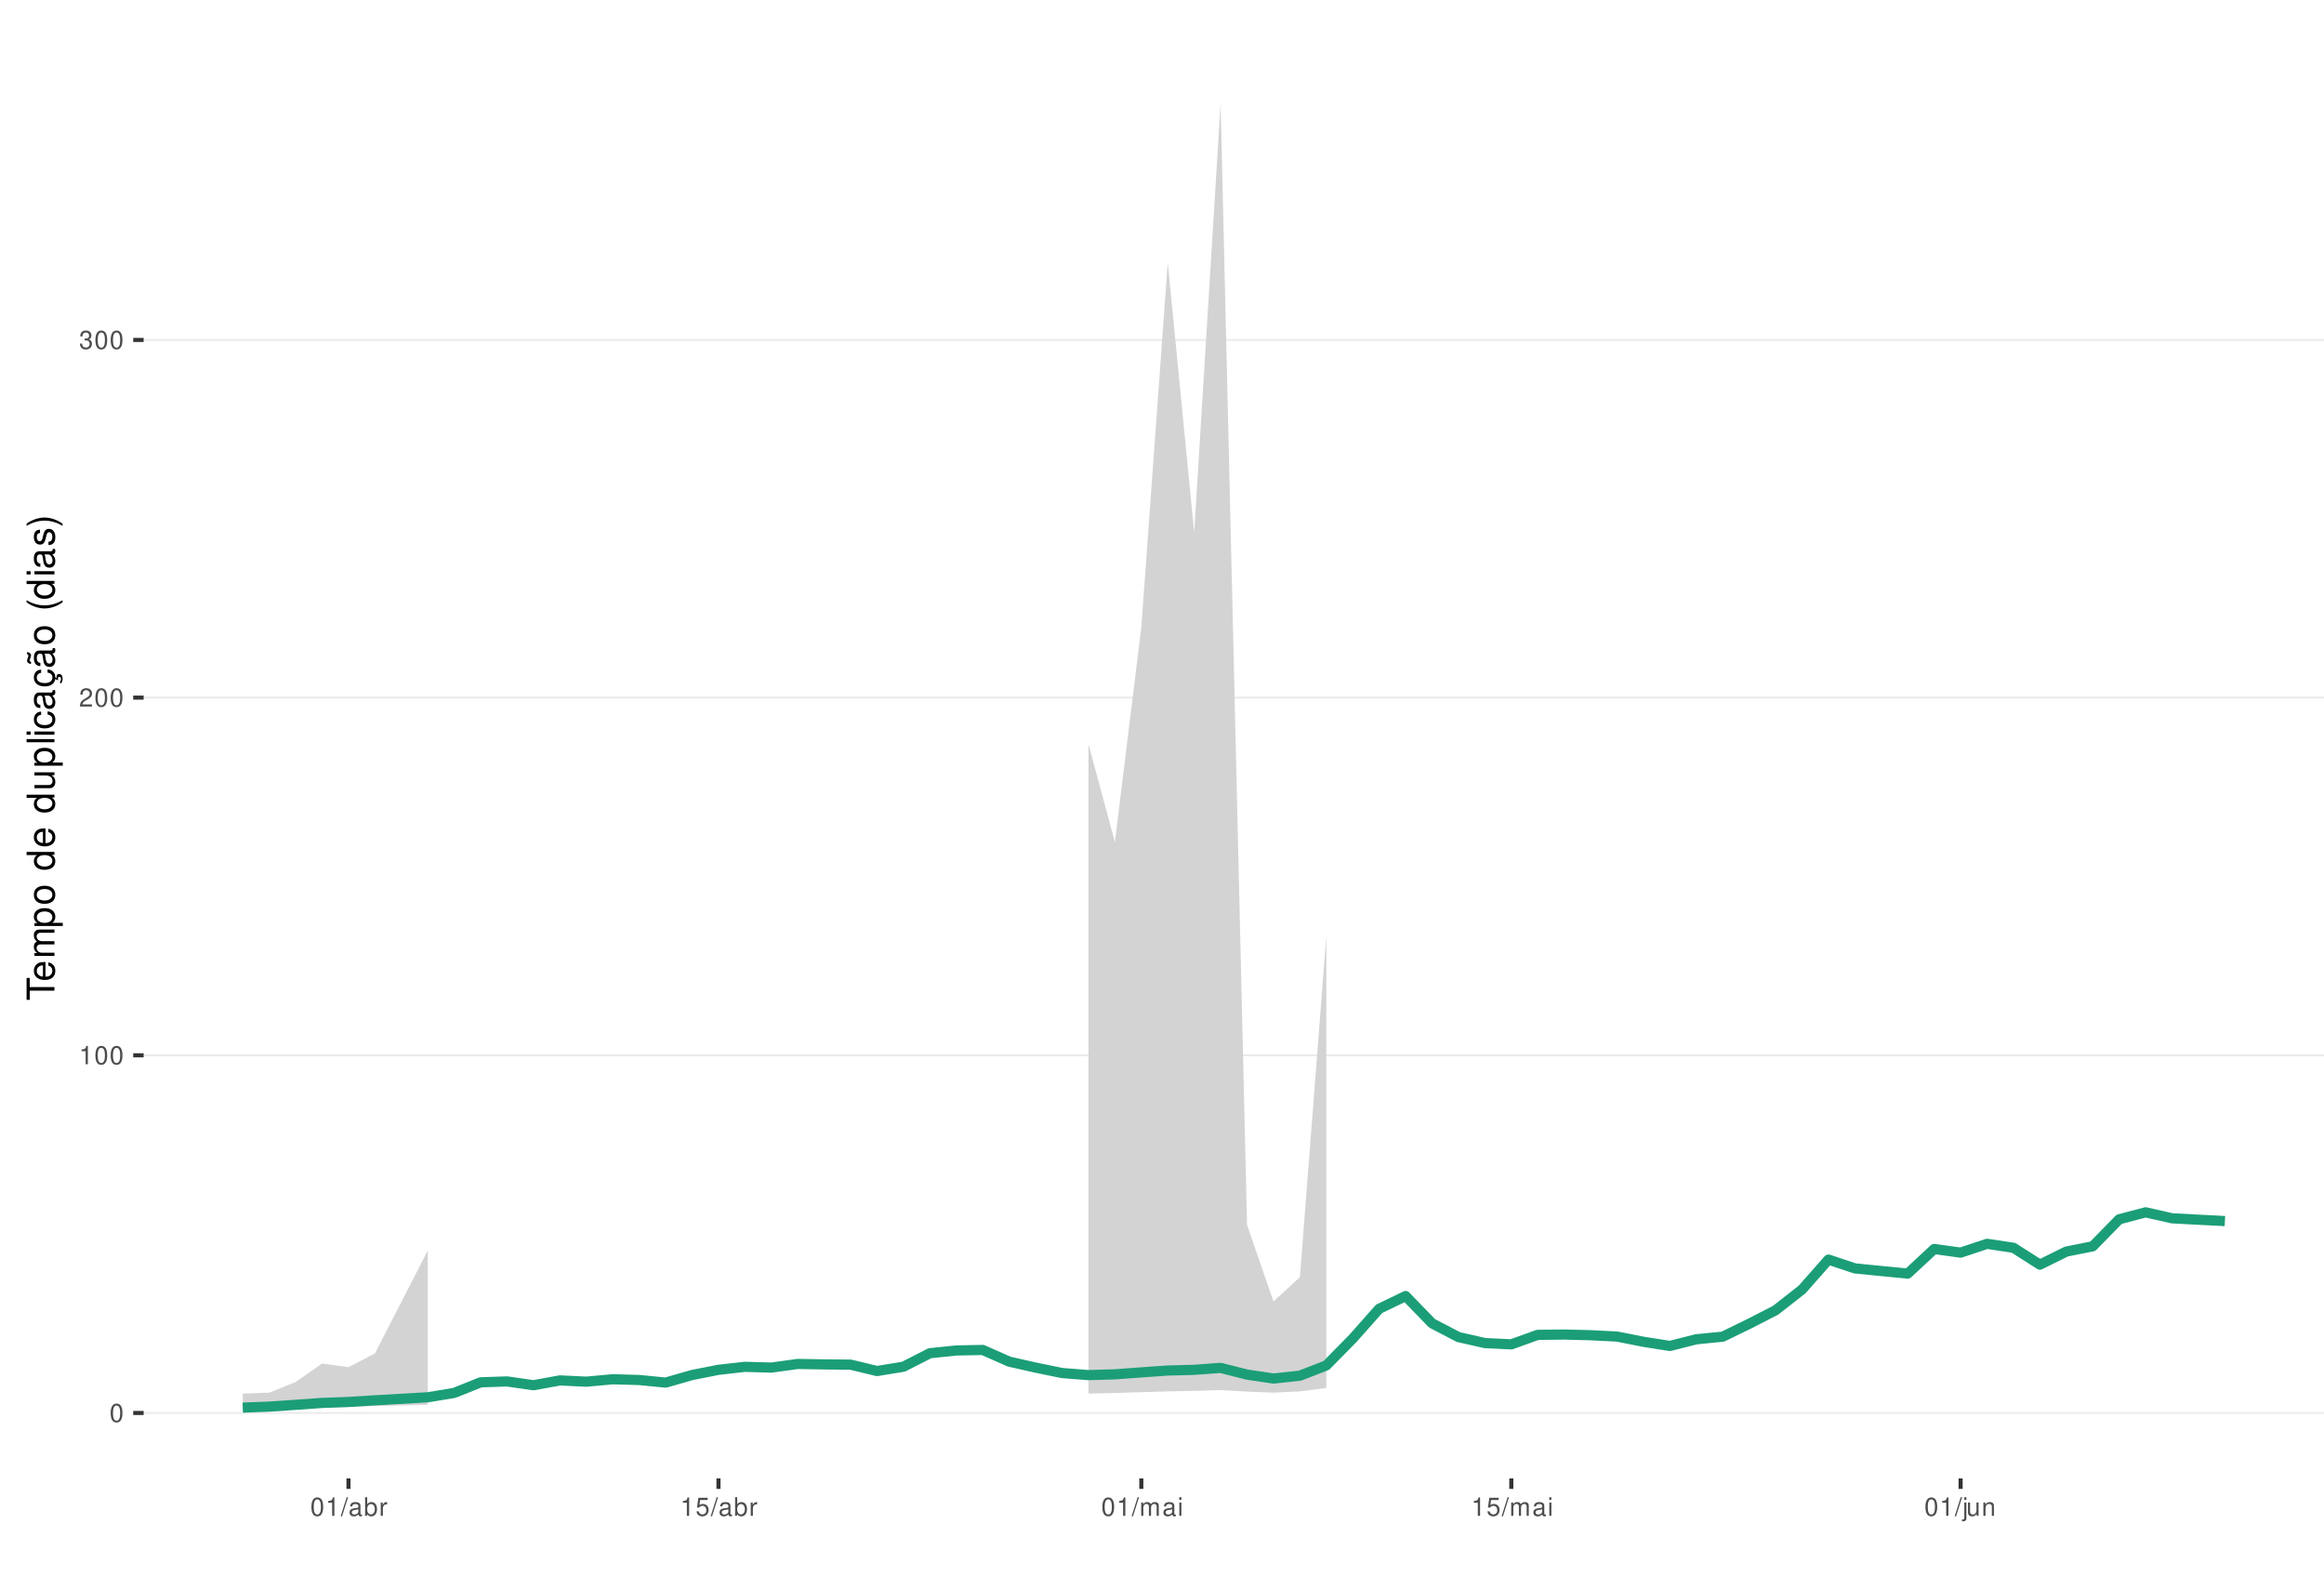
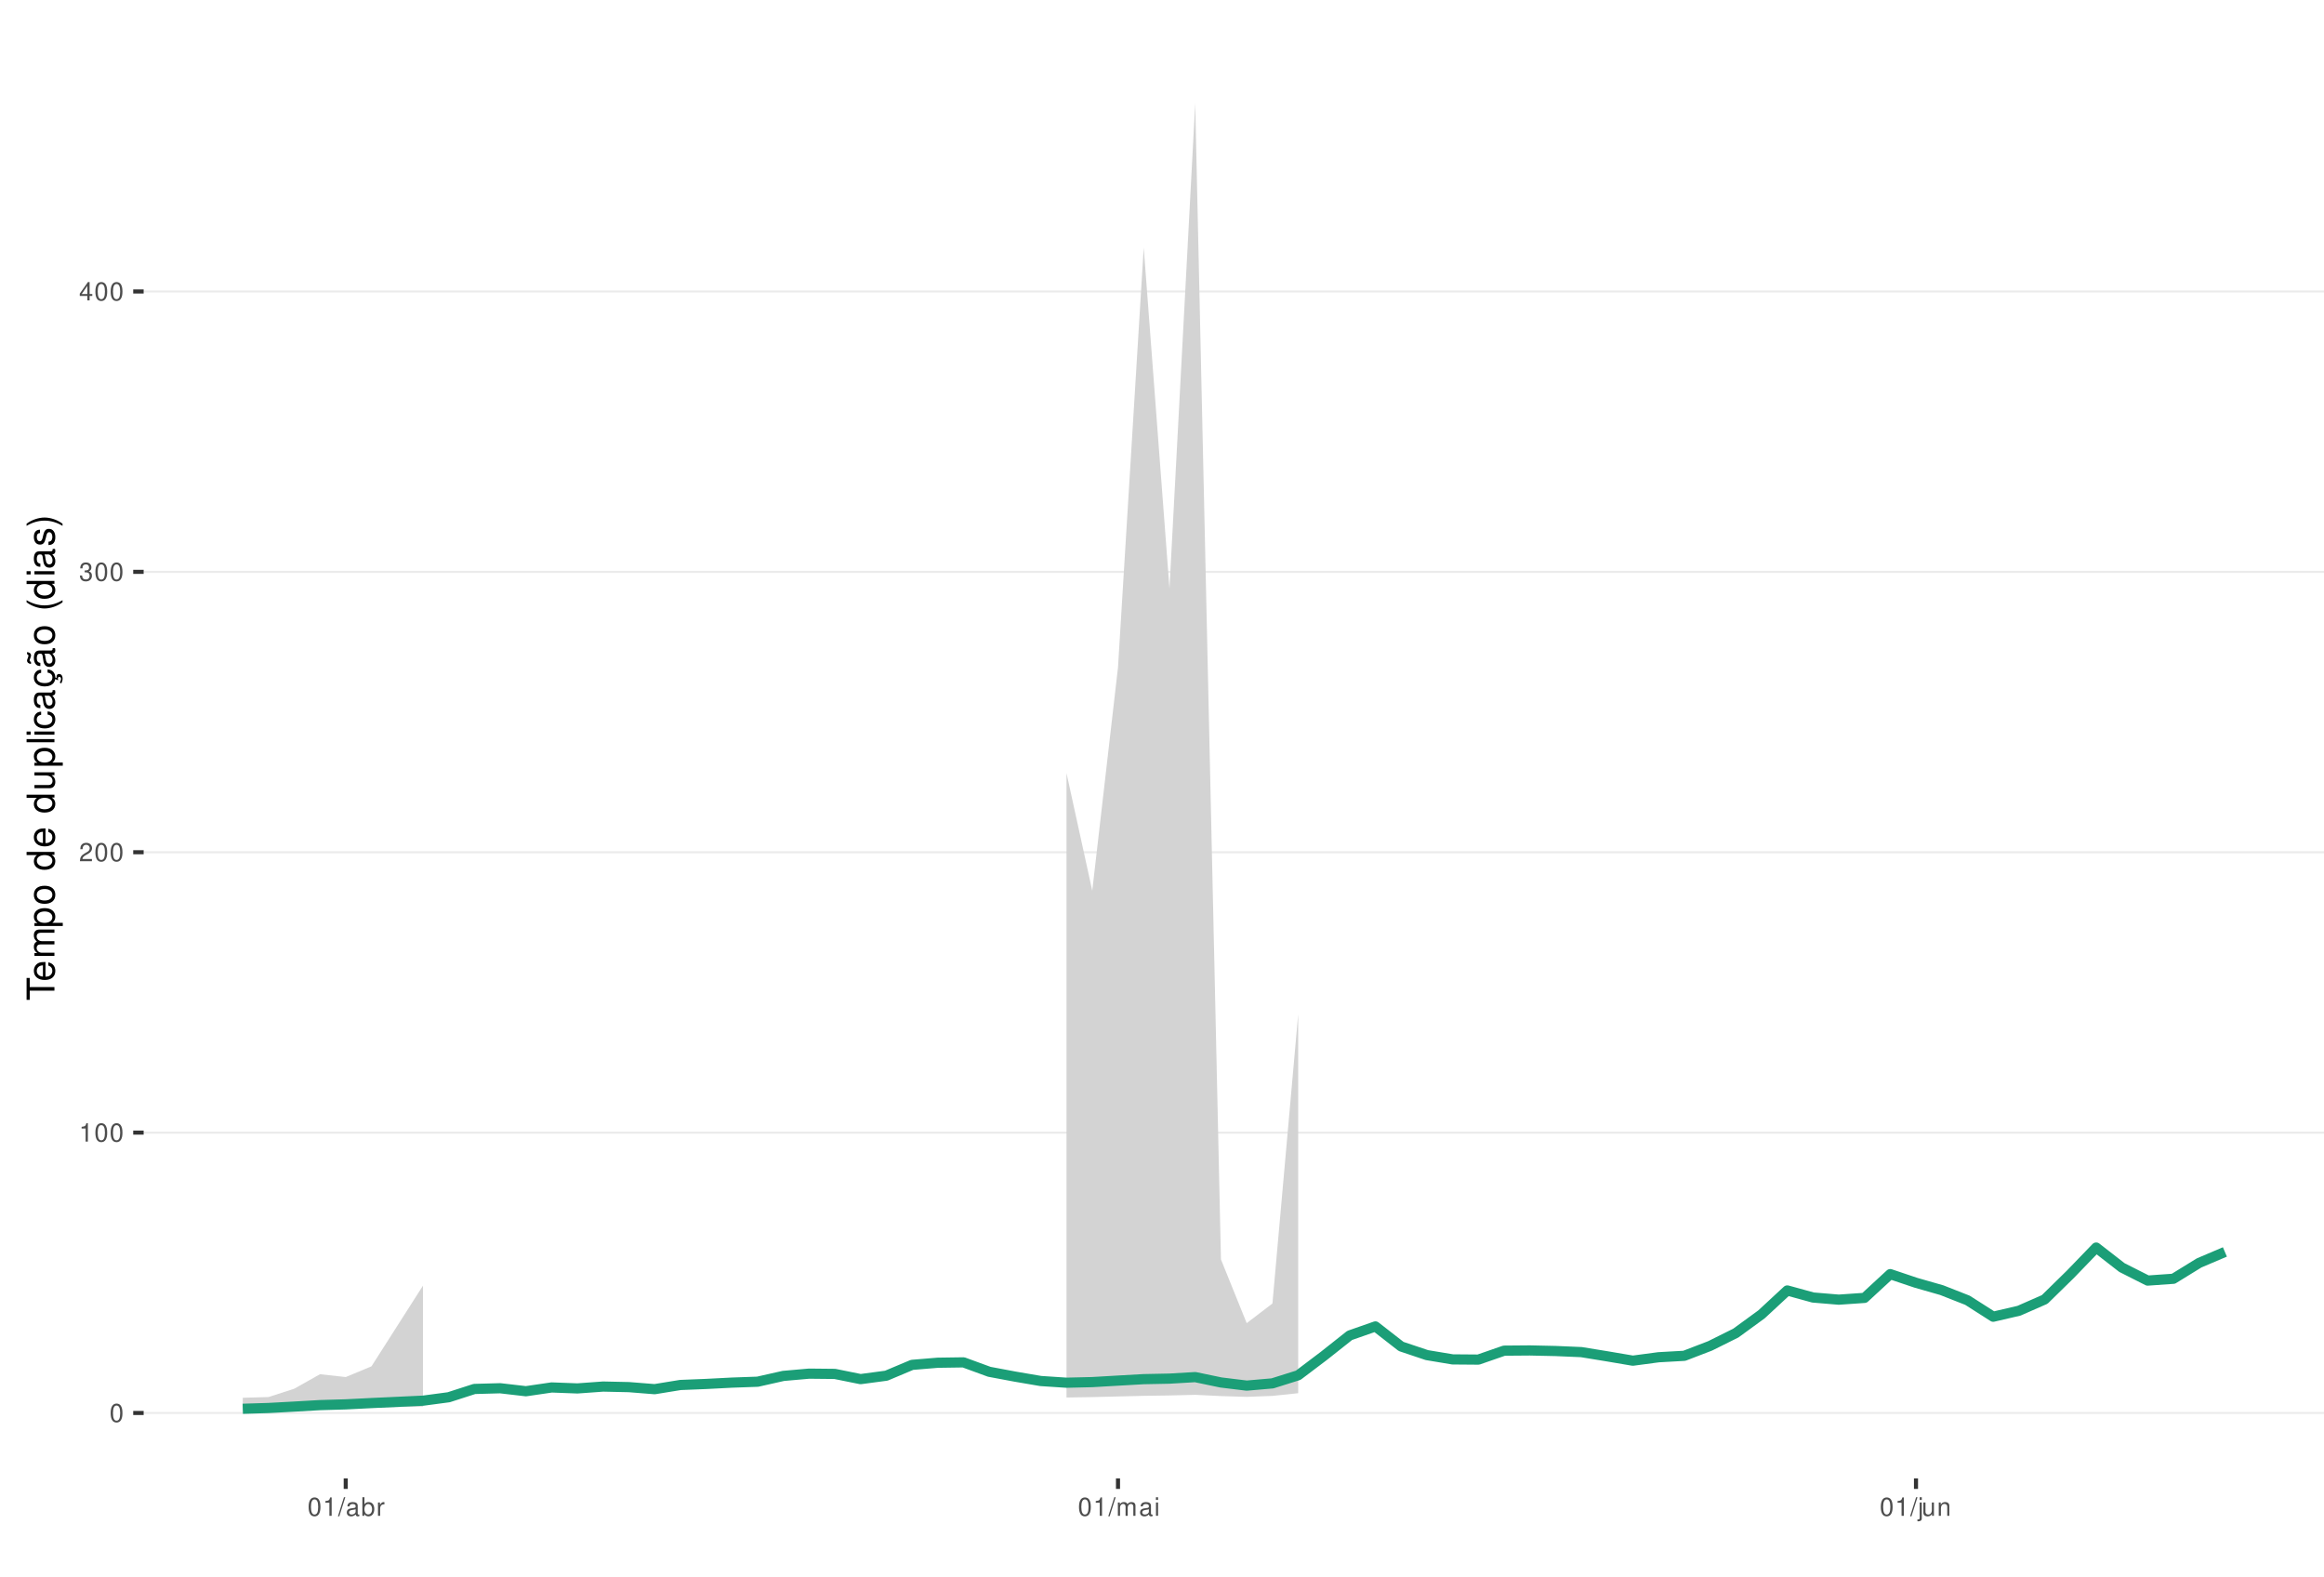
<svg xmlns="http://www.w3.org/2000/svg" xmlns:xlink="http://www.w3.org/1999/xlink" width="609pt" height="413pt" viewBox="0 0 609 413" version="1.1">
  <defs>
    <g>
      <symbol overflow="visible" id="glyph0-0">
        <path style="stroke:none;" d="" />
      </symbol>
      <symbol overflow="visible" id="glyph0-1">
        <path style="stroke:none;" d="M 1.828 -4.812 C 1.391 -4.812 0.984 -4.609 0.75 -4.281 C 0.438 -3.859 0.281 -3.219 0.281 -2.328 C 0.281 -0.703 0.812 0.156 1.828 0.156 C 2.828 0.156 3.375 -0.703 3.375 -2.297 C 3.375 -3.219 3.234 -3.844 2.922 -4.281 C 2.672 -4.625 2.281 -4.812 1.828 -4.812 Z M 1.828 -4.297 C 2.469 -4.297 2.781 -3.641 2.781 -2.344 C 2.781 -0.969 2.469 -0.328 1.812 -0.328 C 1.203 -0.328 0.891 -1 0.891 -2.328 C 0.891 -3.641 1.203 -4.297 1.828 -4.297 Z M 1.828 -4.297 " />
      </symbol>
      <symbol overflow="visible" id="glyph0-2">
        <path style="stroke:none;" d="M 1.719 -3.422 L 1.719 0 L 2.312 0 L 2.312 -4.812 L 1.922 -4.812 C 1.719 -4.078 1.578 -3.969 0.672 -3.859 L 0.672 -3.422 Z M 1.719 -3.422 " />
      </symbol>
      <symbol overflow="visible" id="glyph0-3">
        <path style="stroke:none;" d="M 3.375 -0.578 L 0.891 -0.578 C 0.938 -0.984 1.156 -1.234 1.734 -1.578 L 2.406 -1.953 C 3.062 -2.328 3.406 -2.812 3.406 -3.406 C 3.406 -3.812 3.234 -4.188 2.969 -4.438 C 2.688 -4.688 2.344 -4.812 1.891 -4.812 C 1.297 -4.812 0.844 -4.594 0.578 -4.188 C 0.422 -3.938 0.344 -3.641 0.328 -3.141 L 0.922 -3.141 C 0.938 -3.469 0.984 -3.672 1.062 -3.828 C 1.219 -4.125 1.516 -4.297 1.875 -4.297 C 2.406 -4.297 2.797 -3.906 2.797 -3.391 C 2.797 -3.016 2.578 -2.672 2.156 -2.438 L 1.547 -2.078 C 0.562 -1.516 0.281 -1.062 0.219 0 L 3.375 0 Z M 3.375 -0.578 " />
      </symbol>
      <symbol overflow="visible" id="glyph0-4">
        <path style="stroke:none;" d="M 1.469 -2.219 L 1.797 -2.219 C 2.422 -2.219 2.766 -1.922 2.766 -1.344 C 2.766 -0.734 2.406 -0.359 1.797 -0.359 C 1.156 -0.359 0.844 -0.688 0.797 -1.391 L 0.219 -1.391 C 0.234 -1.016 0.312 -0.766 0.422 -0.547 C 0.672 -0.078 1.125 0.156 1.766 0.156 C 2.75 0.156 3.375 -0.438 3.375 -1.344 C 3.375 -1.953 3.141 -2.297 2.562 -2.484 C 3.016 -2.672 3.234 -3 3.234 -3.484 C 3.234 -4.312 2.688 -4.812 1.797 -4.812 C 0.844 -4.812 0.328 -4.281 0.312 -3.266 L 0.906 -3.266 C 0.906 -3.547 0.938 -3.719 1 -3.875 C 1.141 -4.141 1.438 -4.297 1.797 -4.297 C 2.312 -4.297 2.625 -3.984 2.625 -3.469 C 2.625 -3.125 2.516 -2.922 2.25 -2.812 C 2.094 -2.75 1.875 -2.719 1.469 -2.703 Z M 1.469 -2.219 " />
      </symbol>
      <symbol overflow="visible" id="glyph0-5">
+         <path style="stroke:none;" d="M 2.172 -1.172 L 2.172 0 L 2.766 0 L 2.766 -1.172 L 3.469 -1.172 L 3.469 -1.688 L 2.766 -1.688 L 2.766 -4.812 L 2.328 -4.812 L 0.188 -1.781 L 0.188 -1.172 Z M 2.172 -1.688 L 0.703 -1.688 L 2.172 -3.812 Z M 2.172 -1.688 " />
+       </symbol>
+       <symbol overflow="visible" id="glyph0-6">
        <path style="stroke:none;" d="M 1.531 -4.859 L -0.047 0.141 L 0.312 0.141 L 1.891 -4.859 Z M 1.531 -4.859 " />
      </symbol>
-       <symbol overflow="visible" id="glyph0-6">
+       <symbol overflow="visible" id="glyph0-7">
        <path style="stroke:none;" d="M 3.562 -0.328 C 3.5 -0.312 3.469 -0.312 3.438 -0.312 C 3.25 -0.312 3.141 -0.406 3.141 -0.578 L 3.141 -2.641 C 3.141 -3.25 2.688 -3.594 1.828 -3.594 C 1.312 -3.594 0.906 -3.438 0.672 -3.188 C 0.516 -3 0.453 -2.797 0.438 -2.453 L 0.984 -2.453 C 1.031 -2.875 1.297 -3.078 1.812 -3.078 C 2.312 -3.078 2.594 -2.891 2.594 -2.562 L 2.594 -2.406 C 2.578 -2.172 2.469 -2.078 2.016 -2.031 C 1.219 -1.922 1.109 -1.891 0.891 -1.812 C 0.484 -1.641 0.281 -1.328 0.281 -0.875 C 0.281 -0.25 0.719 0.156 1.422 0.156 C 1.859 0.156 2.219 0 2.609 -0.359 C 2.656 0 2.828 0.156 3.188 0.156 C 3.297 0.156 3.375 0.141 3.562 0.094 Z M 2.594 -1.094 C 2.594 -0.906 2.531 -0.797 2.375 -0.641 C 2.141 -0.438 1.875 -0.328 1.547 -0.328 C 1.109 -0.328 0.859 -0.547 0.859 -0.891 C 0.859 -1.266 1.094 -1.438 1.703 -1.531 C 2.297 -1.609 2.406 -1.641 2.594 -1.719 Z M 2.594 -1.094 " />
      </symbol>
-       <symbol overflow="visible" id="glyph0-7">
+       <symbol overflow="visible" id="glyph0-8">
        <path style="stroke:none;" d="M 0.359 -4.859 L 0.359 0 L 0.859 0 L 0.859 -0.453 C 1.125 -0.047 1.484 0.156 1.969 0.156 C 2.875 0.156 3.484 -0.594 3.484 -1.75 C 3.484 -2.891 2.922 -3.594 1.984 -3.594 C 1.516 -3.594 1.172 -3.406 0.906 -3.016 L 0.906 -4.859 Z M 1.891 -3.062 C 2.5 -3.062 2.906 -2.531 2.906 -1.703 C 2.906 -0.906 2.484 -0.359 1.891 -0.359 C 1.297 -0.359 0.906 -0.906 0.906 -1.719 C 0.906 -2.531 1.297 -3.062 1.891 -3.062 Z M 1.891 -3.062 " />
      </symbol>
-       <symbol overflow="visible" id="glyph0-8">
+       <symbol overflow="visible" id="glyph0-9">
        <path style="stroke:none;" d="M 0.453 -3.484 L 0.453 0 L 1.016 0 L 1.016 -1.812 C 1.031 -2.656 1.375 -3.016 2.141 -3 L 2.141 -3.562 C 2.047 -3.578 1.984 -3.594 1.922 -3.594 C 1.562 -3.594 1.297 -3.375 0.969 -2.859 L 0.969 -3.484 Z M 0.453 -3.484 " />
-       </symbol>
-       <symbol overflow="visible" id="glyph0-9">
-         <path style="stroke:none;" d="M 3.172 -4.719 L 0.734 -4.719 L 0.375 -2.156 L 0.922 -2.156 C 1.188 -2.469 1.422 -2.594 1.797 -2.594 C 2.422 -2.594 2.812 -2.156 2.812 -1.453 C 2.812 -0.781 2.422 -0.359 1.781 -0.359 C 1.266 -0.359 0.953 -0.625 0.812 -1.156 L 0.234 -1.156 C 0.312 -0.766 0.375 -0.578 0.516 -0.406 C 0.781 -0.047 1.266 0.156 1.797 0.156 C 2.75 0.156 3.422 -0.547 3.422 -1.531 C 3.422 -2.469 2.797 -3.109 1.891 -3.109 C 1.562 -3.109 1.297 -3.016 1.016 -2.828 L 1.203 -4.141 L 3.172 -4.141 Z M 3.172 -4.719 " />
      </symbol>
      <symbol overflow="visible" id="glyph0-10">
        <path style="stroke:none;" d="M 0.469 -3.484 L 0.469 0 L 1.031 0 L 1.031 -2.188 C 1.031 -2.703 1.391 -3.109 1.844 -3.109 C 2.25 -3.109 2.484 -2.844 2.484 -2.406 L 2.484 0 L 3.047 0 L 3.047 -2.188 C 3.047 -2.703 3.422 -3.109 3.875 -3.109 C 4.266 -3.109 4.516 -2.844 4.516 -2.406 L 4.516 0 L 5.078 0 L 5.078 -2.609 C 5.078 -3.234 4.719 -3.594 4.062 -3.594 C 3.594 -3.594 3.312 -3.453 2.984 -3.062 C 2.781 -3.422 2.5 -3.594 2.047 -3.594 C 1.578 -3.594 1.266 -3.422 0.984 -3 L 0.984 -3.484 Z M 0.469 -3.484 " />
      </symbol>
      <symbol overflow="visible" id="glyph0-11">
        <path style="stroke:none;" d="M 1 -3.484 L 0.453 -3.484 L 0.453 0 L 1 0 Z M 1 -4.859 L 0.438 -4.859 L 0.438 -4.156 L 1 -4.156 Z M 1 -4.859 " />
      </symbol>
      <symbol overflow="visible" id="glyph0-12">
        <path style="stroke:none;" d="M 0.469 -3.484 L 0.469 0.5 C 0.469 0.859 0.359 0.969 0.016 0.969 C -0.031 0.969 -0.047 0.969 -0.125 0.953 L -0.125 1.438 C -0.047 1.438 -0.016 1.453 0.062 1.453 C 0.688 1.453 1.016 1.203 1.016 0.719 L 1.016 -3.484 Z M 1.016 -4.859 L 0.469 -4.859 L 0.469 -4.156 L 1.016 -4.156 Z M 1.016 -4.859 " />
      </symbol>
      <symbol overflow="visible" id="glyph0-13">
        <path style="stroke:none;" d="M 3.203 0 L 3.203 -3.484 L 2.656 -3.484 L 2.656 -1.516 C 2.656 -0.797 2.281 -0.328 1.703 -0.328 C 1.266 -0.328 0.984 -0.594 0.984 -1.016 L 0.984 -3.484 L 0.438 -3.484 L 0.438 -0.797 C 0.438 -0.219 0.859 0.156 1.547 0.156 C 2.062 0.156 2.391 -0.031 2.703 -0.484 L 2.703 0 Z M 3.203 0 " />
      </symbol>
      <symbol overflow="visible" id="glyph0-14">
        <path style="stroke:none;" d="M 0.469 -3.484 L 0.469 0 L 1.031 0 L 1.031 -1.922 C 1.031 -2.641 1.391 -3.109 1.969 -3.109 C 2.406 -3.109 2.688 -2.828 2.688 -2.422 L 2.688 0 L 3.234 0 L 3.234 -2.641 C 3.234 -3.219 2.812 -3.594 2.141 -3.594 C 1.625 -3.594 1.281 -3.391 0.984 -2.906 L 0.984 -3.484 Z M 0.469 -3.484 " />
      </symbol>
      <symbol overflow="visible" id="glyph1-0">
        <path style="stroke:none;" d="" />
      </symbol>
      <symbol overflow="visible" id="glyph1-1">
        <path style="stroke:none;" d="M -6.469 -3.547 L -6.469 -5.938 L -7.297 -5.938 L -7.297 -0.203 L -6.469 -0.203 L -6.469 -2.609 L 0 -2.609 L 0 -3.547 Z M -6.469 -3.547 " />
      </symbol>
      <symbol overflow="visible" id="glyph1-2">
        <path style="stroke:none;" d="M -2.344 -5.125 C -3.141 -5.125 -3.625 -5.062 -4.016 -4.922 C -4.875 -4.578 -5.391 -3.781 -5.391 -2.797 C -5.391 -1.344 -4.281 -0.406 -2.547 -0.406 C -0.812 -0.406 0.234 -1.297 0.234 -2.781 C 0.234 -3.984 -0.453 -4.812 -1.594 -5.016 L -1.594 -4.188 C -0.906 -3.953 -0.547 -3.484 -0.547 -2.812 C -0.547 -2.281 -0.781 -1.828 -1.219 -1.547 C -1.516 -1.344 -1.812 -1.281 -2.344 -1.266 Z M -3.016 -1.297 C -3.984 -1.359 -4.625 -1.953 -4.625 -2.797 C -4.625 -3.641 -3.953 -4.234 -3.016 -4.234 Z M -3.016 -1.297 " />
      </symbol>
      <symbol overflow="visible" id="glyph1-3">
        <path style="stroke:none;" d="M -5.234 -0.703 L 0 -0.703 L 0 -1.547 L -3.297 -1.547 C -4.047 -1.547 -4.656 -2.094 -4.656 -2.766 C -4.656 -3.391 -4.281 -3.734 -3.609 -3.734 L 0 -3.734 L 0 -4.578 L -3.297 -4.578 C -4.047 -4.578 -4.656 -5.125 -4.656 -5.812 C -4.656 -6.422 -4.266 -6.781 -3.609 -6.781 L 0 -6.781 L 0 -7.625 L -3.938 -7.625 C -4.875 -7.625 -5.391 -7.078 -5.391 -6.094 C -5.391 -5.406 -5.188 -4.984 -4.594 -4.484 C -5.156 -4.188 -5.391 -3.766 -5.391 -3.078 C -5.391 -2.375 -5.125 -1.906 -4.5 -1.469 L -5.234 -1.469 Z M -5.234 -0.703 " />
      </symbol>
      <symbol overflow="visible" id="glyph1-4">
        <path style="stroke:none;" d="M 2.188 -0.547 L 2.188 -1.375 L -0.547 -1.375 C -0.016 -1.812 0.234 -2.312 0.234 -2.984 C 0.234 -4.344 -0.859 -5.234 -2.531 -5.234 C -4.297 -5.234 -5.391 -4.375 -5.391 -2.984 C -5.391 -2.266 -5.062 -1.703 -4.453 -1.312 L -5.234 -1.312 L -5.234 -0.547 Z M -4.609 -2.844 C -4.609 -3.766 -3.797 -4.359 -2.547 -4.359 C -1.359 -4.359 -0.547 -3.75 -0.547 -2.844 C -0.547 -1.953 -1.344 -1.375 -2.578 -1.375 C -3.812 -1.375 -4.609 -1.953 -4.609 -2.844 Z M -4.609 -2.844 " />
      </symbol>
      <symbol overflow="visible" id="glyph1-5">
        <path style="stroke:none;" d="M -5.391 -2.719 C -5.391 -1.234 -4.344 -0.359 -2.578 -0.359 C -0.812 -0.359 0.234 -1.234 0.234 -2.734 C 0.234 -4.203 -0.812 -5.094 -2.547 -5.094 C -4.359 -5.094 -5.391 -4.234 -5.391 -2.719 Z M -4.625 -2.734 C -4.625 -3.672 -3.844 -4.234 -2.547 -4.234 C -1.312 -4.234 -0.547 -3.656 -0.547 -2.734 C -0.547 -1.797 -1.312 -1.234 -2.578 -1.234 C -3.844 -1.234 -4.625 -1.797 -4.625 -2.734 Z M -4.625 -2.734 " />
      </symbol>
      <symbol overflow="visible" id="glyph1-6">
        <path style="stroke:none;" d="" />
      </symbol>
      <symbol overflow="visible" id="glyph1-7">
        <path style="stroke:none;" d="M -7.297 -4.953 L -7.297 -4.125 L -4.578 -4.125 C -5.109 -3.766 -5.391 -3.203 -5.391 -2.516 C -5.391 -1.156 -4.297 -0.266 -2.625 -0.266 C -0.859 -0.266 0.234 -1.125 0.234 -2.547 C 0.234 -3.266 -0.047 -3.766 -0.688 -4.203 L 0 -4.203 L 0 -4.953 Z M -4.609 -2.656 C -4.609 -3.547 -3.812 -4.125 -2.562 -4.125 C -1.344 -4.125 -0.547 -3.547 -0.547 -2.656 C -0.547 -1.734 -1.359 -1.125 -2.578 -1.125 C -3.797 -1.125 -4.609 -1.734 -4.609 -2.656 Z M -4.609 -2.656 " />
      </symbol>
      <symbol overflow="visible" id="glyph1-8">
        <path style="stroke:none;" d="M 0 -4.812 L -5.234 -4.812 L -5.234 -3.984 L -2.266 -3.984 C -1.203 -3.984 -0.5 -3.438 -0.5 -2.562 C -0.5 -1.906 -0.906 -1.484 -1.531 -1.484 L -5.234 -1.484 L -5.234 -0.656 L -1.203 -0.656 C -0.328 -0.656 0.234 -1.297 0.234 -2.312 C 0.234 -3.094 -0.047 -3.578 -0.734 -4.062 L 0 -4.062 Z M 0 -4.812 " />
      </symbol>
      <symbol overflow="visible" id="glyph1-9">
        <path style="stroke:none;" d="M -7.297 -1.516 L -7.297 -0.688 L 0 -0.688 L 0 -1.516 Z M -7.297 -1.516 " />
      </symbol>
      <symbol overflow="visible" id="glyph1-10">
        <path style="stroke:none;" d="M -5.234 -1.5 L -5.234 -0.672 L 0 -0.672 L 0 -1.5 Z M -7.297 -1.5 L -7.297 -0.656 L -6.234 -0.656 L -6.234 -1.5 Z M -7.297 -1.5 " />
      </symbol>
      <symbol overflow="visible" id="glyph1-11">
        <path style="stroke:none;" d="M -3.484 -4.703 C -3.984 -4.672 -4.312 -4.562 -4.609 -4.359 C -5.094 -4 -5.391 -3.375 -5.391 -2.641 C -5.391 -1.219 -4.266 -0.312 -2.531 -0.312 C -0.844 -0.312 0.234 -1.203 0.234 -2.625 C 0.234 -3.875 -0.516 -4.672 -1.797 -4.766 L -1.797 -3.938 C -0.953 -3.797 -0.547 -3.359 -0.547 -2.656 C -0.547 -1.734 -1.297 -1.188 -2.531 -1.188 C -3.844 -1.188 -4.625 -1.719 -4.625 -2.625 C -4.625 -3.328 -4.203 -3.766 -3.484 -3.875 Z M -3.484 -4.703 " />
      </symbol>
      <symbol overflow="visible" id="glyph1-12">
        <path style="stroke:none;" d="M -0.484 -5.344 C -0.469 -5.266 -0.469 -5.219 -0.469 -5.172 C -0.469 -4.875 -0.625 -4.719 -0.875 -4.719 L -3.953 -4.719 C -4.891 -4.719 -5.391 -4.047 -5.391 -2.75 C -5.391 -1.984 -5.172 -1.375 -4.781 -1.016 C -4.516 -0.766 -4.203 -0.672 -3.688 -0.656 L -3.688 -1.484 C -4.328 -1.562 -4.625 -1.938 -4.625 -2.719 C -4.625 -3.484 -4.344 -3.891 -3.844 -3.891 L -3.625 -3.891 C -3.266 -3.875 -3.125 -3.703 -3.047 -3.016 C -2.891 -1.844 -2.844 -1.656 -2.719 -1.344 C -2.453 -0.734 -2 -0.422 -1.312 -0.422 C -0.375 -0.422 0.234 -1.078 0.234 -2.141 C 0.234 -2.797 0 -3.328 -0.547 -3.922 C 0 -3.984 0.234 -4.234 0.234 -4.781 C 0.234 -4.953 0.203 -5.062 0.141 -5.344 Z M -1.656 -3.891 C -1.375 -3.891 -1.203 -3.812 -0.969 -3.562 C -0.656 -3.219 -0.5 -2.812 -0.5 -2.312 C -0.5 -1.672 -0.812 -1.297 -1.344 -1.297 C -1.891 -1.297 -2.172 -1.656 -2.297 -2.547 C -2.422 -3.438 -2.453 -3.609 -2.594 -3.891 Z M -1.656 -3.891 " />
      </symbol>
      <symbol overflow="visible" id="glyph1-13">
        <path style="stroke:none;" d="M 0.234 -2.641 C 0.234 -3.875 -0.547 -4.703 -1.797 -4.766 L -1.797 -3.938 C -0.953 -3.797 -0.531 -3.359 -0.531 -2.656 C -0.531 -1.734 -1.281 -1.188 -2.516 -1.188 C -3.844 -1.188 -4.625 -1.719 -4.625 -2.625 C -4.625 -3.328 -4.203 -3.766 -3.484 -3.875 L -3.484 -4.703 C -3.984 -4.672 -4.312 -4.562 -4.609 -4.359 C -5.094 -4 -5.391 -3.375 -5.391 -2.641 C -5.391 -1.219 -4.266 -0.312 -2.531 -0.312 C -1.469 -0.312 -0.625 -0.672 -0.156 -1.312 C 0.047 -1.594 0.125 -1.812 0.203 -2.25 L 0.922 -1.938 L 0.984 -2.062 C 0.938 -2.188 0.906 -2.25 0.906 -2.375 C 0.906 -2.656 1.047 -2.828 1.281 -2.828 C 1.547 -2.828 1.734 -2.594 1.734 -2.297 C 1.734 -2.031 1.672 -1.844 1.438 -1.406 L 1.406 -1.312 L 1.812 -1.094 C 2.078 -1.75 2.141 -1.953 2.141 -2.344 C 2.141 -3.109 1.781 -3.578 1.203 -3.578 C 0.781 -3.578 0.547 -3.297 0.547 -2.797 C 0.547 -2.703 0.547 -2.641 0.562 -2.516 Z M 0.234 -2.641 " />
      </symbol>
      <symbol overflow="visible" id="glyph1-14">
        <path style="stroke:none;" d="M -0.484 -5.344 C -0.469 -5.266 -0.469 -5.219 -0.469 -5.172 C -0.469 -4.875 -0.625 -4.719 -0.875 -4.719 L -3.953 -4.719 C -4.891 -4.719 -5.391 -4.047 -5.391 -2.75 C -5.391 -1.984 -5.172 -1.375 -4.781 -1.016 C -4.516 -0.766 -4.203 -0.672 -3.688 -0.656 L -3.688 -1.484 C -4.328 -1.562 -4.625 -1.938 -4.625 -2.719 C -4.625 -3.484 -4.344 -3.891 -3.844 -3.891 L -3.625 -3.891 C -3.266 -3.875 -3.125 -3.703 -3.047 -3.016 C -2.891 -1.844 -2.844 -1.656 -2.719 -1.344 C -2.453 -0.734 -2 -0.422 -1.312 -0.422 C -0.375 -0.422 0.234 -1.078 0.234 -2.141 C 0.234 -2.797 0 -3.328 -0.547 -3.922 C 0 -3.984 0.234 -4.234 0.234 -4.781 C 0.234 -4.953 0.203 -5.062 0.141 -5.344 Z M -1.656 -3.891 C -1.375 -3.891 -1.203 -3.812 -0.969 -3.562 C -0.656 -3.219 -0.5 -2.812 -0.5 -2.312 C -0.5 -1.672 -0.812 -1.297 -1.344 -1.297 C -1.891 -1.297 -2.172 -1.656 -2.297 -2.547 C -2.422 -3.438 -2.453 -3.609 -2.594 -3.891 Z M -7.172 -3.75 C -6.922 -3.672 -6.812 -3.547 -6.812 -3.375 C -6.812 -3.25 -6.875 -2.984 -6.984 -2.734 C -7.156 -2.312 -7.172 -2.25 -7.172 -2.047 C -7.172 -1.594 -6.797 -1.297 -6.141 -1.188 L -6.141 -1.766 C -6.375 -1.812 -6.5 -1.938 -6.5 -2.094 C -6.5 -2.203 -6.469 -2.344 -6.375 -2.578 C -6.156 -3.156 -6.125 -3.234 -6.125 -3.438 C -6.125 -3.922 -6.484 -4.219 -7.172 -4.312 Z M -7.172 -3.75 " />
      </symbol>
      <symbol overflow="visible" id="glyph1-15">
        <path style="stroke:none;" d="M -7.297 -2.359 C -5.984 -1.359 -4.156 -0.734 -2.594 -0.734 C -1.016 -0.734 0.812 -1.359 2.125 -2.359 L 2.125 -2.906 C 0.688 -2.031 -0.984 -1.547 -2.594 -1.547 C -4.188 -1.547 -5.875 -2.031 -7.297 -2.906 Z M -7.297 -2.359 " />
      </symbol>
      <symbol overflow="visible" id="glyph1-16">
        <path style="stroke:none;" d="M -3.781 -4.375 C -4.812 -4.375 -5.391 -3.688 -5.391 -2.484 C -5.391 -1.266 -4.766 -0.469 -3.797 -0.469 C -2.969 -0.469 -2.578 -0.891 -2.281 -2.125 L -2.094 -2.906 C -1.953 -3.484 -1.734 -3.719 -1.375 -3.719 C -0.875 -3.719 -0.547 -3.234 -0.547 -2.5 C -0.547 -2.047 -0.672 -1.672 -0.891 -1.453 C -1.047 -1.328 -1.188 -1.266 -1.562 -1.219 L -1.562 -0.344 C -0.344 -0.375 0.234 -1.062 0.234 -2.438 C 0.234 -3.75 -0.422 -4.594 -1.438 -4.594 C -2.203 -4.594 -2.641 -4.156 -2.891 -3.109 L -3.078 -2.312 C -3.234 -1.625 -3.453 -1.344 -3.828 -1.344 C -4.312 -1.344 -4.625 -1.766 -4.625 -2.453 C -4.625 -3.125 -4.328 -3.484 -3.781 -3.5 Z M -3.781 -4.375 " />
      </symbol>
      <symbol overflow="visible" id="glyph1-17">
        <path style="stroke:none;" d="M 2.125 -0.938 C 0.812 -1.938 -1.016 -2.562 -2.578 -2.562 C -4.156 -2.562 -5.984 -1.938 -7.297 -0.938 L -7.297 -0.375 C -5.859 -1.266 -4.188 -1.75 -2.578 -1.75 C -0.984 -1.75 0.703 -1.266 2.125 -0.375 Z M 2.125 -0.938 " />
      </symbol>
    </g>
    <clipPath id="clip1">
      <path d="M 37.645 9.961 L 609 9.961 L 609 387.328 L 37.645 387.328 Z M 37.645 9.961 " />
    </clipPath>
    <clipPath id="clip2">
      <path d="M 37.645 369 L 609 369 L 609 371 L 37.645 371 Z M 37.645 369 " />
    </clipPath>
    <clipPath id="clip3">
-       <path d="M 37.645 276 L 609 276 L 609 277 L 37.645 277 Z M 37.645 276 " />
+       <path d="M 37.645 296 L 609 296 L 609 297 L 37.645 297 Z M 37.645 296 " />
    </clipPath>
    <clipPath id="clip4">
-       <path d="M 37.645 182 L 609 182 L 609 184 L 37.645 184 Z M 37.645 182 " />
+       <path d="M 37.645 223 L 609 223 L 609 224 L 37.645 224 Z M 37.645 223 " />
    </clipPath>
    <clipPath id="clip5">
-       <path d="M 37.645 88 L 609 88 L 609 90 L 37.645 90 Z M 37.645 88 " />
+       <path d="M 37.645 149 L 609 149 L 609 151 L 37.645 151 Z M 37.645 149 " />
+     </clipPath>
+     <clipPath id="clip6">
+       <path d="M 37.645 76 L 609 76 L 609 77 L 37.645 77 Z M 37.645 76 " />
    </clipPath>
  </defs>
  <g id="surface261">
    <rect x="0" y="0" width="609" height="413" style="fill:rgb(100%,100%,100%);fill-opacity:1;stroke:none;" />
    <rect x="0" y="0" width="609" height="413" style="fill:rgb(100%,100%,100%);fill-opacity:1;stroke:none;" />
    <path style="fill:none;stroke-width:1.067;stroke-linecap:round;stroke-linejoin:round;stroke:rgb(100%,100%,100%);stroke-opacity:1;stroke-miterlimit:10;" d="M 0 413 L 609 413 L 609 0 L 0 0 Z M 0 413 " />
    <g clip-path="url(#clip1)" clip-rule="nonzero">
      <path style=" stroke:none;fill-rule:nonzero;fill:rgb(100%,100%,100%);fill-opacity:1;" d="M 37.645 387.328 L 609 387.328 L 609 9.961 L 37.645 9.961 Z M 37.645 387.328 " />
    </g>
    <g clip-path="url(#clip2)" clip-rule="nonzero">
      <path style="fill:none;stroke-width:0.533;stroke-linecap:butt;stroke-linejoin:round;stroke:rgb(92.157%,92.157%,92.157%);stroke-opacity:1;stroke-miterlimit:10;" d="M 37.645 370.176 L 609 370.176 " />
    </g>
    <g clip-path="url(#clip3)" clip-rule="nonzero">
-       <path style="fill:none;stroke-width:0.533;stroke-linecap:butt;stroke-linejoin:round;stroke:rgb(92.157%,92.157%,92.157%);stroke-opacity:1;stroke-miterlimit:10;" d="M 37.645 276.469 L 609 276.469 " />
+       <path style="fill:none;stroke-width:0.533;stroke-linecap:butt;stroke-linejoin:round;stroke:rgb(92.157%,92.157%,92.157%);stroke-opacity:1;stroke-miterlimit:10;" d="M 37.645 296.723 L 609 296.723 " />
    </g>
    <g clip-path="url(#clip4)" clip-rule="nonzero">
-       <path style="fill:none;stroke-width:0.533;stroke-linecap:butt;stroke-linejoin:round;stroke:rgb(92.157%,92.157%,92.157%);stroke-opacity:1;stroke-miterlimit:10;" d="M 37.645 182.762 L 609 182.762 " />
+       <path style="fill:none;stroke-width:0.533;stroke-linecap:butt;stroke-linejoin:round;stroke:rgb(92.157%,92.157%,92.157%);stroke-opacity:1;stroke-miterlimit:10;" d="M 37.645 223.27 L 609 223.27 " />
    </g>
    <g clip-path="url(#clip5)" clip-rule="nonzero">
-       <path style="fill:none;stroke-width:0.533;stroke-linecap:butt;stroke-linejoin:round;stroke:rgb(92.157%,92.157%,92.157%);stroke-opacity:1;stroke-miterlimit:10;" d="M 37.645 89.059 L 609 89.059 " />
-     </g>
-     <path style=" stroke:none;fill-rule:nonzero;fill:rgb(82.745%,82.745%,82.745%);fill-opacity:1;" d="M 63.617 365.094 L 70.543 364.852 L 77.465 362.066 L 84.391 357.223 L 91.316 358.168 L 98.242 354.582 L 112.094 327.625 L 112.094 368.035 L 98.242 368.344 L 91.316 368.562 L 84.391 368.738 L 77.465 368.977 L 70.543 369.223 L 63.617 369.406 Z M 63.617 365.094 " />
-     <path style=" stroke:none;fill-rule:nonzero;fill:rgb(82.745%,82.745%,82.745%);fill-opacity:1;" d="M 285.23 194.949 L 292.156 220.617 L 299.082 164.309 L 306.008 68.77 L 312.934 139.523 L 319.859 27.117 L 326.785 320.891 L 333.711 340.957 L 340.637 334.594 L 347.562 245.211 L 347.562 363.625 L 340.637 364.52 L 333.711 364.844 L 326.785 364.582 L 319.859 364.172 L 312.934 364.387 L 306.008 364.516 L 299.082 364.727 L 292.156 364.941 L 285.23 365.078 Z M 285.23 194.949 " />
-     <path style="fill:none;stroke-width:2.667;stroke-linecap:butt;stroke-linejoin:round;stroke:rgb(10.588%,61.961%,46.667%);stroke-opacity:1;stroke-miterlimit:10;" d="M 63.617 368.773 L 70.543 368.512 L 77.465 368.039 L 84.391 367.543 L 91.316 367.293 L 98.242 366.859 L 112.094 366.062 L 119.02 364.918 L 125.945 362.145 L 132.871 361.91 L 139.797 362.906 L 146.723 361.645 L 153.648 361.973 L 160.574 361.344 L 167.5 361.535 L 174.426 362.219 L 181.348 360.234 L 188.273 358.871 L 195.199 358.082 L 202.125 358.285 L 209.051 357.332 L 215.977 357.449 L 222.902 357.516 L 229.828 359.184 L 236.754 358.055 L 243.68 354.516 L 250.605 353.801 L 257.531 353.664 L 264.457 356.723 L 271.383 358.289 L 278.309 359.711 L 285.23 360.254 L 292.156 360.047 L 299.082 359.539 L 306.008 359.051 L 312.934 358.871 L 319.859 358.359 L 326.785 360.121 L 333.711 361.148 L 340.637 360.406 L 347.562 357.715 L 354.488 350.68 L 361.414 342.875 L 368.34 339.543 L 375.266 346.684 L 382.188 350.293 L 389.113 351.859 L 396.039 352.195 L 402.965 349.707 L 409.891 349.629 L 416.816 349.805 L 423.742 350.152 L 430.668 351.523 L 437.594 352.617 L 444.52 350.867 L 451.445 350.184 L 458.371 346.816 L 465.297 343.258 L 472.223 337.832 L 479.148 329.988 L 486.07 332.297 L 492.996 332.988 L 499.922 333.652 L 506.848 327.211 L 513.773 328.168 L 520.699 325.859 L 527.625 326.895 L 534.551 331.316 L 541.477 327.891 L 548.402 326.508 L 555.328 319.434 L 562.254 317.609 L 569.18 319.172 L 576.105 319.543 L 583.031 319.898 " />
+       <path style="fill:none;stroke-width:0.533;stroke-linecap:butt;stroke-linejoin:round;stroke:rgb(92.157%,92.157%,92.157%);stroke-opacity:1;stroke-miterlimit:10;" d="M 37.645 149.816 L 609 149.816 " />
+     </g>
+     <g clip-path="url(#clip6)" clip-rule="nonzero">
+       <path style="fill:none;stroke-width:0.533;stroke-linecap:butt;stroke-linejoin:round;stroke:rgb(92.157%,92.157%,92.157%);stroke-opacity:1;stroke-miterlimit:10;" d="M 37.645 76.359 L 609 76.359 " />
+     </g>
+     <path style=" stroke:none;fill-rule:nonzero;fill:rgb(82.745%,82.745%,82.745%);fill-opacity:1;" d="M 63.617 366.191 L 70.363 366 L 77.105 363.82 L 83.852 360.02 L 90.598 360.762 L 97.344 357.953 L 110.836 336.82 L 110.836 368.496 L 97.344 368.738 L 90.598 368.91 L 83.852 369.047 L 77.105 369.234 L 70.363 369.43 L 63.617 369.57 Z M 63.617 366.191 " />
+     <path style=" stroke:none;fill-rule:nonzero;fill:rgb(82.745%,82.745%,82.745%);fill-opacity:1;" d="M 279.477 202.555 L 286.223 233.355 L 292.969 174.867 L 299.711 64.844 L 306.457 154.184 L 313.203 27.117 L 319.949 329.938 L 326.695 346.641 L 333.441 341.492 L 340.188 265.715 L 340.188 364.996 L 333.441 365.699 L 326.695 365.953 L 319.949 365.746 L 313.203 365.418 L 306.457 365.586 L 299.711 365.684 L 292.969 365.848 L 286.223 366.016 L 279.477 366.121 Z M 279.477 202.555 " />
+     <path style="fill:none;stroke-width:2.667;stroke-linecap:butt;stroke-linejoin:round;stroke:rgb(10.588%,61.961%,46.667%);stroke-opacity:1;stroke-miterlimit:10;" d="M 63.617 369.078 L 70.363 368.871 L 77.105 368.504 L 83.852 368.113 L 90.598 367.918 L 97.344 367.578 L 110.836 366.953 L 117.582 366.055 L 124.328 363.879 L 131.07 363.695 L 137.816 364.477 L 144.562 363.488 L 151.309 363.742 L 158.055 363.254 L 164.801 363.402 L 171.547 363.938 L 178.293 362.84 L 185.039 362.57 L 191.781 362.223 L 198.527 361.984 L 205.273 360.465 L 212.02 359.871 L 218.766 359.941 L 225.512 361.305 L 232.258 360.406 L 239.004 357.57 L 245.746 357.012 L 252.492 356.914 L 259.238 359.383 L 265.984 360.648 L 272.73 361.801 L 279.477 362.246 L 286.223 362.086 L 292.969 361.695 L 299.711 361.312 L 306.457 361.176 L 313.203 360.777 L 319.949 362.184 L 326.695 363.008 L 333.441 362.422 L 340.188 360.297 L 346.934 355.199 L 353.68 349.859 L 360.422 347.5 L 367.168 352.75 L 373.914 355.012 L 380.66 356.137 L 387.406 356.191 L 394.152 353.848 L 400.898 353.793 L 407.645 353.941 L 414.387 354.23 L 421.133 355.328 L 427.879 356.473 L 434.625 355.574 L 441.371 355.195 L 448.117 352.602 L 454.863 349.246 L 461.609 344.328 L 468.355 338.074 L 475.098 339.926 L 481.844 340.488 L 488.59 340.023 L 495.336 333.797 L 502.082 336.066 L 508.828 337.996 L 515.574 340.648 L 522.32 344.957 L 529.062 343.391 L 535.809 340.43 L 542.555 333.824 L 549.301 326.836 L 556.047 332.078 L 562.793 335.488 L 569.539 335.012 L 576.285 330.855 L 583.031 327.984 " />
    <g style="fill:rgb(30.196%,30.196%,30.196%);fill-opacity:1;">
      <use xlink:href="#glyph0-1" x="28.715" y="372.523" />
    </g>
    <g style="fill:rgb(30.196%,30.196%,30.196%);fill-opacity:1;">
-       <use xlink:href="#glyph0-2" x="20.715" y="278.816" />
-       <use xlink:href="#glyph0-1" x="24.715" y="278.816" />
-       <use xlink:href="#glyph0-1" x="28.715" y="278.816" />
-     </g>
-     <g style="fill:rgb(30.196%,30.196%,30.196%);fill-opacity:1;">
-       <use xlink:href="#glyph0-3" x="20.715" y="185.109" />
-       <use xlink:href="#glyph0-1" x="24.715" y="185.109" />
-       <use xlink:href="#glyph0-1" x="28.715" y="185.109" />
-     </g>
-     <g style="fill:rgb(30.196%,30.196%,30.196%);fill-opacity:1;">
-       <use xlink:href="#glyph0-4" x="20.715" y="91.406" />
-       <use xlink:href="#glyph0-1" x="24.715" y="91.406" />
-       <use xlink:href="#glyph0-1" x="28.715" y="91.406" />
+       <use xlink:href="#glyph0-2" x="20.715" y="299.07" />
+       <use xlink:href="#glyph0-1" x="24.715" y="299.07" />
+       <use xlink:href="#glyph0-1" x="28.715" y="299.07" />
+     </g>
+     <g style="fill:rgb(30.196%,30.196%,30.196%);fill-opacity:1;">
+       <use xlink:href="#glyph0-3" x="20.715" y="225.617" />
+       <use xlink:href="#glyph0-1" x="24.715" y="225.617" />
+       <use xlink:href="#glyph0-1" x="28.715" y="225.617" />
+     </g>
+     <g style="fill:rgb(30.196%,30.196%,30.196%);fill-opacity:1;">
+       <use xlink:href="#glyph0-4" x="20.715" y="152.164" />
+       <use xlink:href="#glyph0-1" x="24.715" y="152.164" />
+       <use xlink:href="#glyph0-1" x="28.715" y="152.164" />
+     </g>
+     <g style="fill:rgb(30.196%,30.196%,30.196%);fill-opacity:1;">
+       <use xlink:href="#glyph0-5" x="20.715" y="78.707" />
+       <use xlink:href="#glyph0-1" x="24.715" y="78.707" />
+       <use xlink:href="#glyph0-1" x="28.715" y="78.707" />
    </g>
    <path style="fill:none;stroke-width:1.067;stroke-linecap:butt;stroke-linejoin:round;stroke:rgb(20%,20%,20%);stroke-opacity:1;stroke-miterlimit:10;" d="M 34.906 370.176 L 37.645 370.176 " />
-     <path style="fill:none;stroke-width:1.067;stroke-linecap:butt;stroke-linejoin:round;stroke:rgb(20%,20%,20%);stroke-opacity:1;stroke-miterlimit:10;" d="M 34.906 276.469 L 37.645 276.469 " />
-     <path style="fill:none;stroke-width:1.067;stroke-linecap:butt;stroke-linejoin:round;stroke:rgb(20%,20%,20%);stroke-opacity:1;stroke-miterlimit:10;" d="M 34.906 182.762 L 37.645 182.762 " />
-     <path style="fill:none;stroke-width:1.067;stroke-linecap:butt;stroke-linejoin:round;stroke:rgb(20%,20%,20%);stroke-opacity:1;stroke-miterlimit:10;" d="M 34.906 89.059 L 37.645 89.059 " />
-     <path style="fill:none;stroke-width:1.067;stroke-linecap:butt;stroke-linejoin:round;stroke:rgb(20%,20%,20%);stroke-opacity:1;stroke-miterlimit:10;" d="M 91.316 390.07 L 91.316 387.328 " />
-     <path style="fill:none;stroke-width:1.067;stroke-linecap:butt;stroke-linejoin:round;stroke:rgb(20%,20%,20%);stroke-opacity:1;stroke-miterlimit:10;" d="M 188.273 390.07 L 188.273 387.328 " />
-     <path style="fill:none;stroke-width:1.067;stroke-linecap:butt;stroke-linejoin:round;stroke:rgb(20%,20%,20%);stroke-opacity:1;stroke-miterlimit:10;" d="M 299.082 390.07 L 299.082 387.328 " />
-     <path style="fill:none;stroke-width:1.067;stroke-linecap:butt;stroke-linejoin:round;stroke:rgb(20%,20%,20%);stroke-opacity:1;stroke-miterlimit:10;" d="M 396.039 390.07 L 396.039 387.328 " />
-     <path style="fill:none;stroke-width:1.067;stroke-linecap:butt;stroke-linejoin:round;stroke:rgb(20%,20%,20%);stroke-opacity:1;stroke-miterlimit:10;" d="M 513.773 390.07 L 513.773 387.328 " />
-     <g style="fill:rgb(30.196%,30.196%,30.196%);fill-opacity:1;">
-       <use xlink:href="#glyph0-1" x="81.316" y="397.109" />
-       <use xlink:href="#glyph0-2" x="85.316" y="397.109" />
-       <use xlink:href="#glyph0-5" x="89.316" y="397.109" />
-       <use xlink:href="#glyph0-6" x="91.316" y="397.109" />
-       <use xlink:href="#glyph0-7" x="95.316" y="397.109" />
-       <use xlink:href="#glyph0-8" x="99.316" y="397.109" />
-     </g>
-     <g style="fill:rgb(30.196%,30.196%,30.196%);fill-opacity:1;">
-       <use xlink:href="#glyph0-2" x="178.273" y="397.109" />
-       <use xlink:href="#glyph0-9" x="182.273" y="397.109" />
-       <use xlink:href="#glyph0-5" x="186.273" y="397.109" />
-       <use xlink:href="#glyph0-6" x="188.273" y="397.109" />
-       <use xlink:href="#glyph0-7" x="192.273" y="397.109" />
-       <use xlink:href="#glyph0-8" x="196.273" y="397.109" />
-     </g>
-     <g style="fill:rgb(30.196%,30.196%,30.196%);fill-opacity:1;">
-       <use xlink:href="#glyph0-1" x="288.582" y="397.109" />
-       <use xlink:href="#glyph0-2" x="292.582" y="397.109" />
-       <use xlink:href="#glyph0-5" x="296.582" y="397.109" />
-       <use xlink:href="#glyph0-10" x="298.582" y="397.109" />
-       <use xlink:href="#glyph0-6" x="304.582" y="397.109" />
-       <use xlink:href="#glyph0-11" x="308.582" y="397.109" />
-     </g>
-     <g style="fill:rgb(30.196%,30.196%,30.196%);fill-opacity:1;">
-       <use xlink:href="#glyph0-2" x="385.539" y="397.109" />
-       <use xlink:href="#glyph0-9" x="389.539" y="397.109" />
-       <use xlink:href="#glyph0-5" x="393.539" y="397.109" />
-       <use xlink:href="#glyph0-10" x="395.539" y="397.109" />
-       <use xlink:href="#glyph0-6" x="401.539" y="397.109" />
-       <use xlink:href="#glyph0-11" x="405.539" y="397.109" />
-     </g>
-     <g style="fill:rgb(30.196%,30.196%,30.196%);fill-opacity:1;">
-       <use xlink:href="#glyph0-1" x="504.273" y="397.109" />
-       <use xlink:href="#glyph0-2" x="508.273" y="397.109" />
-       <use xlink:href="#glyph0-5" x="512.273" y="397.109" />
-       <use xlink:href="#glyph0-12" x="514.273" y="397.109" />
-       <use xlink:href="#glyph0-13" x="515.273" y="397.109" />
-       <use xlink:href="#glyph0-14" x="519.273" y="397.109" />
+     <path style="fill:none;stroke-width:1.067;stroke-linecap:butt;stroke-linejoin:round;stroke:rgb(20%,20%,20%);stroke-opacity:1;stroke-miterlimit:10;" d="M 34.906 296.723 L 37.645 296.723 " />
+     <path style="fill:none;stroke-width:1.067;stroke-linecap:butt;stroke-linejoin:round;stroke:rgb(20%,20%,20%);stroke-opacity:1;stroke-miterlimit:10;" d="M 34.906 223.27 L 37.645 223.27 " />
+     <path style="fill:none;stroke-width:1.067;stroke-linecap:butt;stroke-linejoin:round;stroke:rgb(20%,20%,20%);stroke-opacity:1;stroke-miterlimit:10;" d="M 34.906 149.816 L 37.645 149.816 " />
+     <path style="fill:none;stroke-width:1.067;stroke-linecap:butt;stroke-linejoin:round;stroke:rgb(20%,20%,20%);stroke-opacity:1;stroke-miterlimit:10;" d="M 34.906 76.359 L 37.645 76.359 " />
+     <path style="fill:none;stroke-width:1.067;stroke-linecap:butt;stroke-linejoin:round;stroke:rgb(20%,20%,20%);stroke-opacity:1;stroke-miterlimit:10;" d="M 90.598 390.07 L 90.598 387.328 " />
+     <path style="fill:none;stroke-width:1.067;stroke-linecap:butt;stroke-linejoin:round;stroke:rgb(20%,20%,20%);stroke-opacity:1;stroke-miterlimit:10;" d="M 292.969 390.07 L 292.969 387.328 " />
+     <path style="fill:none;stroke-width:1.067;stroke-linecap:butt;stroke-linejoin:round;stroke:rgb(20%,20%,20%);stroke-opacity:1;stroke-miterlimit:10;" d="M 502.082 390.07 L 502.082 387.328 " />
+     <g style="fill:rgb(30.196%,30.196%,30.196%);fill-opacity:1;">
+       <use xlink:href="#glyph0-1" x="80.598" y="397.109" />
+       <use xlink:href="#glyph0-2" x="84.598" y="397.109" />
+       <use xlink:href="#glyph0-6" x="88.598" y="397.109" />
+       <use xlink:href="#glyph0-7" x="90.598" y="397.109" />
+       <use xlink:href="#glyph0-8" x="94.598" y="397.109" />
+       <use xlink:href="#glyph0-9" x="98.598" y="397.109" />
+     </g>
+     <g style="fill:rgb(30.196%,30.196%,30.196%);fill-opacity:1;">
+       <use xlink:href="#glyph0-1" x="282.469" y="397.109" />
+       <use xlink:href="#glyph0-2" x="286.469" y="397.109" />
+       <use xlink:href="#glyph0-6" x="290.469" y="397.109" />
+       <use xlink:href="#glyph0-10" x="292.469" y="397.109" />
+       <use xlink:href="#glyph0-7" x="298.469" y="397.109" />
+       <use xlink:href="#glyph0-11" x="302.469" y="397.109" />
+     </g>
+     <g style="fill:rgb(30.196%,30.196%,30.196%);fill-opacity:1;">
+       <use xlink:href="#glyph0-1" x="492.582" y="397.109" />
+       <use xlink:href="#glyph0-2" x="496.582" y="397.109" />
+       <use xlink:href="#glyph0-6" x="500.582" y="397.109" />
+       <use xlink:href="#glyph0-12" x="502.582" y="397.109" />
+       <use xlink:href="#glyph0-13" x="503.582" y="397.109" />
+       <use xlink:href="#glyph0-14" x="507.582" y="397.109" />
    </g>
    <g style="fill:rgb(0%,0%,0%);fill-opacity:1;">
      <use xlink:href="#glyph1-1" x="14.263" y="262.145" />
      <use xlink:href="#glyph1-2" x="14.263" y="257.145" />
      <use xlink:href="#glyph1-3" x="14.263" y="251.145" />
      <use xlink:href="#glyph1-4" x="14.263" y="243.145" />
      <use xlink:href="#glyph1-5" x="14.263" y="237.145" />
      <use xlink:href="#glyph1-6" x="14.263" y="231.145" />
      <use xlink:href="#glyph1-7" x="14.263" y="228.145" />
      <use xlink:href="#glyph1-2" x="14.263" y="222.145" />
      <use xlink:href="#glyph1-6" x="14.263" y="216.145" />
      <use xlink:href="#glyph1-7" x="14.263" y="213.145" />
      <use xlink:href="#glyph1-8" x="14.263" y="207.145" />
      <use xlink:href="#glyph1-4" x="14.263" y="201.145" />
      <use xlink:href="#glyph1-9" x="14.263" y="195.145" />
      <use xlink:href="#glyph1-10" x="14.263" y="193.145" />
      <use xlink:href="#glyph1-11" x="14.263" y="191.145" />
      <use xlink:href="#glyph1-12" x="14.263" y="186.145" />
      <use xlink:href="#glyph1-13" x="14.263" y="180.145" />
      <use xlink:href="#glyph1-14" x="14.263" y="175.145" />
      <use xlink:href="#glyph1-5" x="14.263" y="169.145" />
      <use xlink:href="#glyph1-6" x="14.263" y="163.145" />
      <use xlink:href="#glyph1-15" x="14.263" y="160.145" />
      <use xlink:href="#glyph1-7" x="14.263" y="157.145" />
      <use xlink:href="#glyph1-10" x="14.263" y="151.145" />
      <use xlink:href="#glyph1-12" x="14.263" y="149.145" />
      <use xlink:href="#glyph1-16" x="14.263" y="143.145" />
      <use xlink:href="#glyph1-17" x="14.263" y="138.145" />
    </g>
  </g>
</svg>
